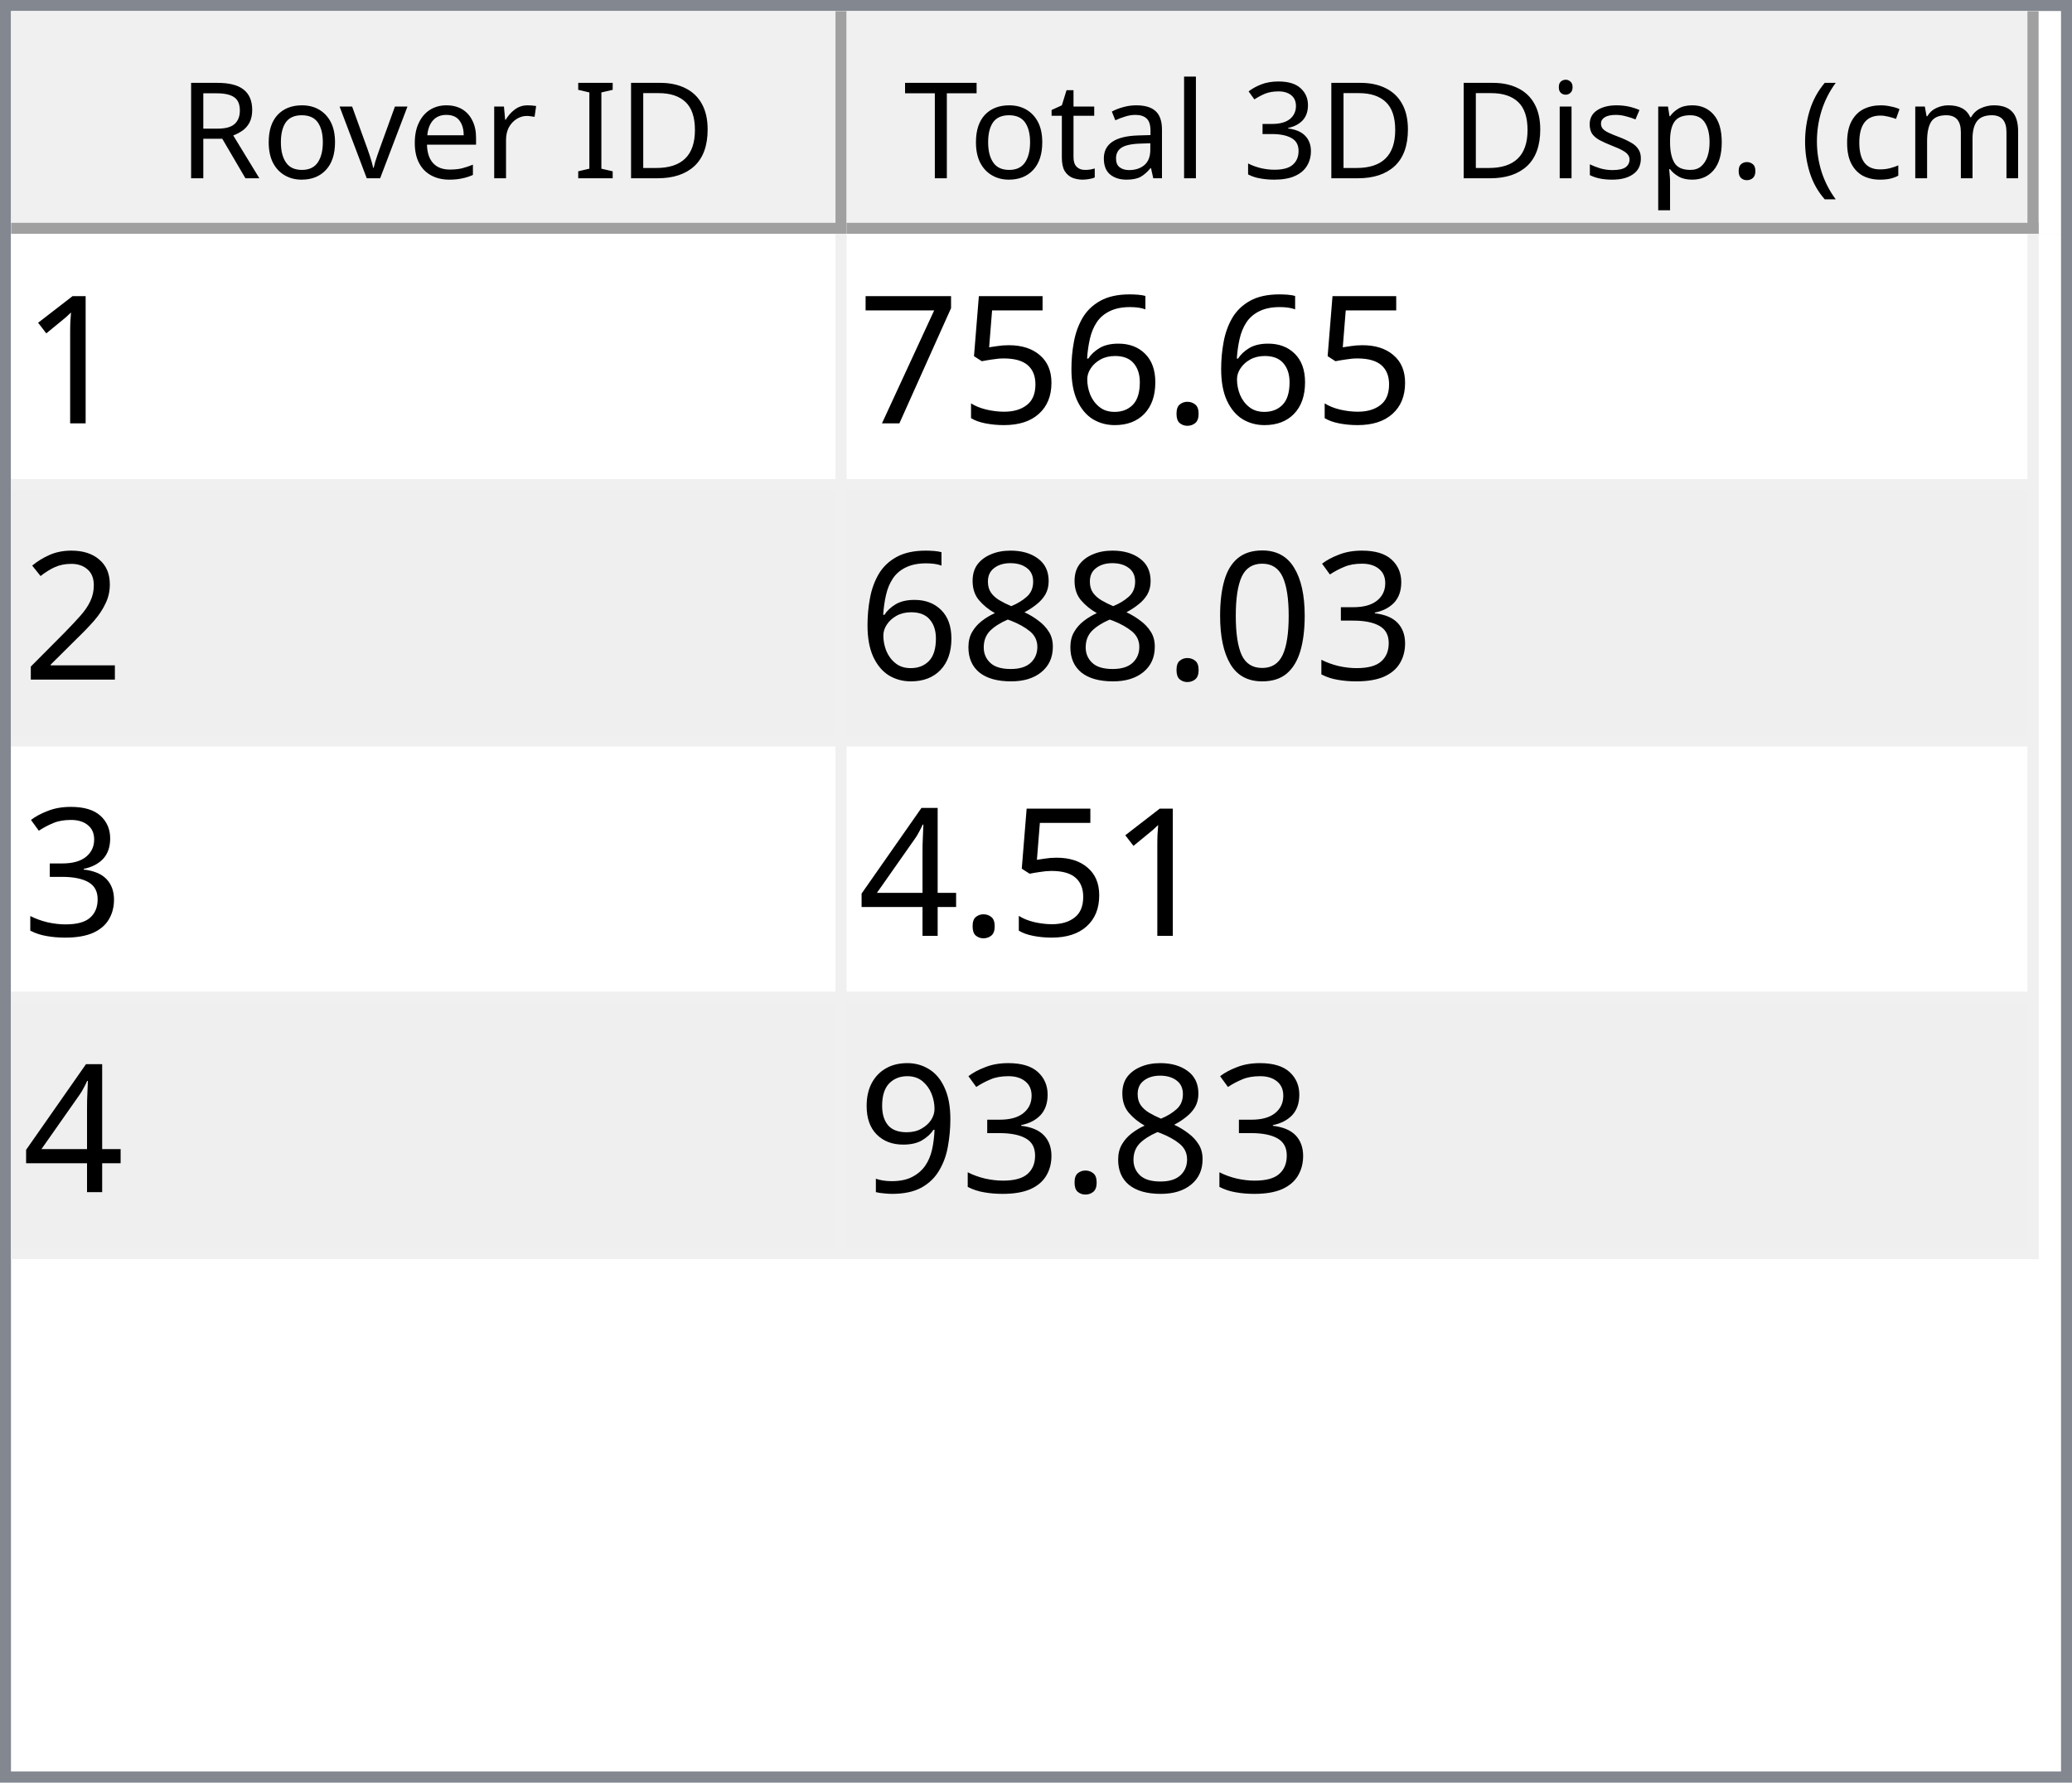
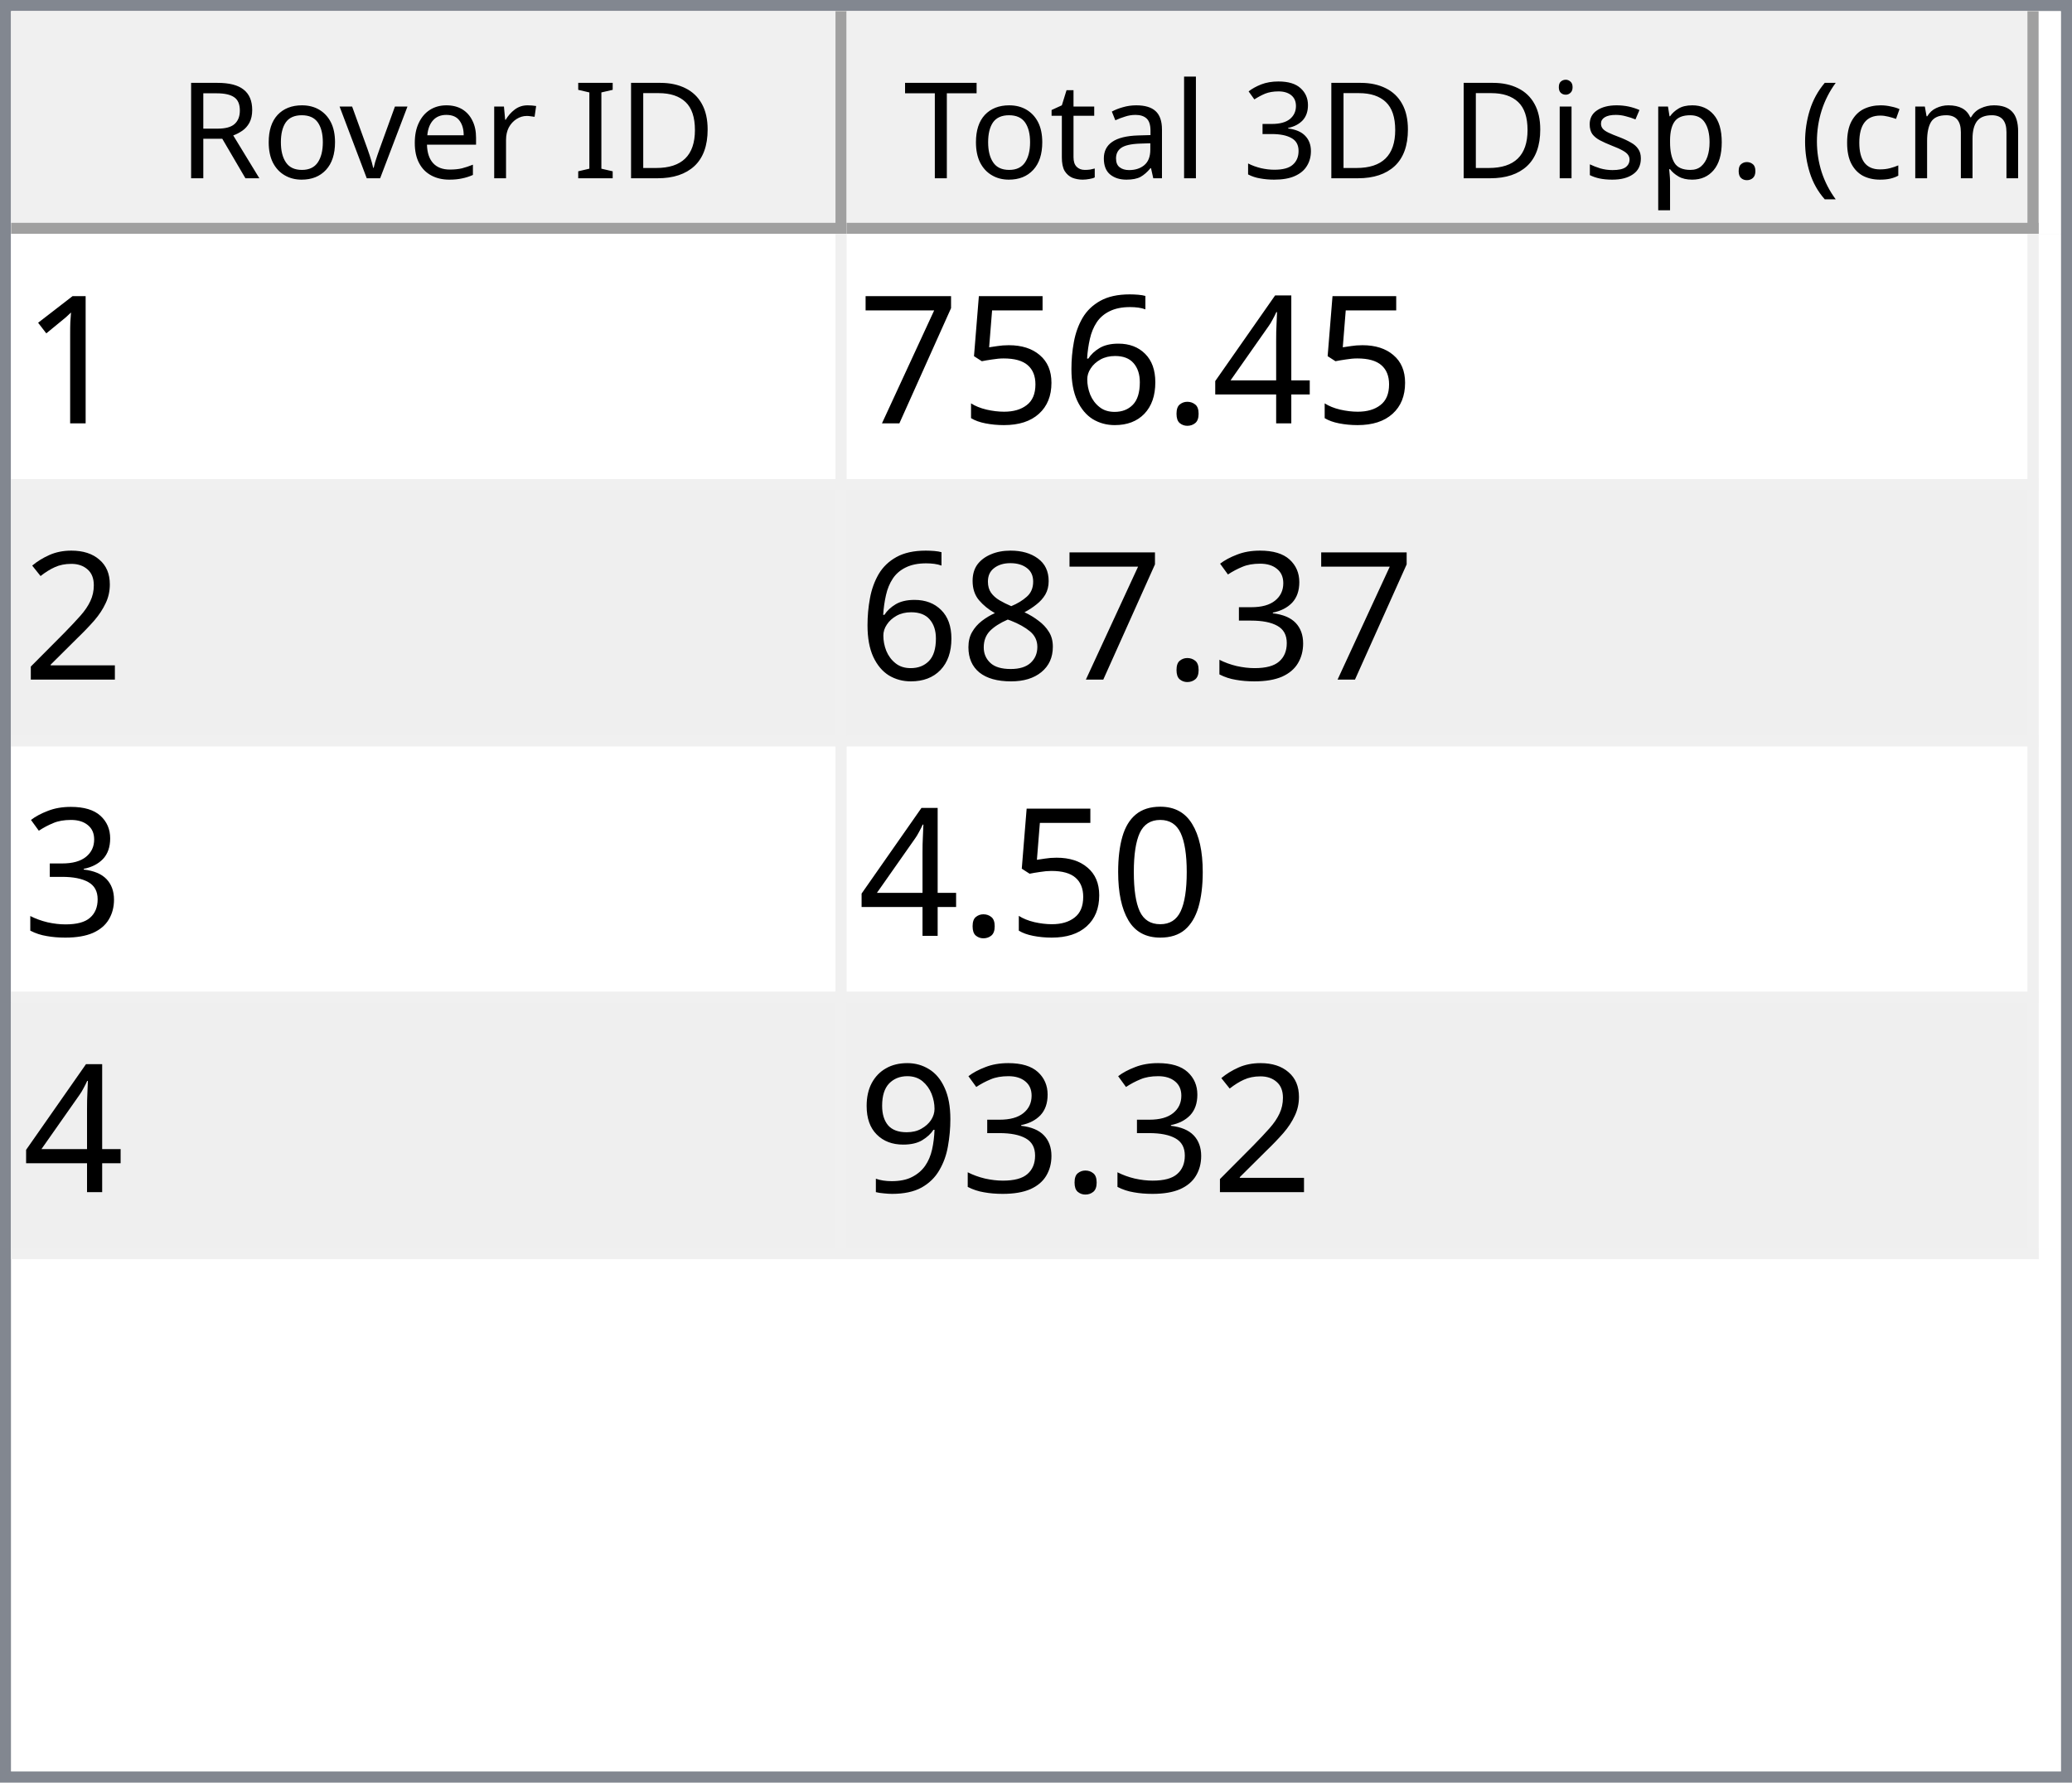
<svg xmlns="http://www.w3.org/2000/svg" style="fill-opacity:1; color-rendering:auto; color-interpolation:auto; text-rendering:auto; stroke:black; stroke-linecap:square; stroke-miterlimit:10; shape-rendering:auto; stroke-opacity:1; fill:black; stroke-dasharray:none; font-weight:normal; stroke-width:1; font-family:'Dialog'; font-style:normal; stroke-linejoin:miter; font-size:12px; stroke-dashoffset:0; image-rendering:auto;" width="186" height="160">
  <defs id="genericDefs" />
  <g>
    <defs id="defs1">
      <clipPath clipPathUnits="userSpaceOnUse" id="clipPath1">
        <path d="M0 0 L186 0 L186 160 L0 160 L0 0 Z" />
      </clipPath>
      <clipPath clipPathUnits="userSpaceOnUse" id="clipPath2">
        <path d="M0 0 L0 160 L186 160 L186 0 Z" />
      </clipPath>
      <clipPath clipPathUnits="userSpaceOnUse" id="clipPath3">
        <path d="M0 0 L0 20 L184 20 L184 0 Z" />
      </clipPath>
      <clipPath clipPathUnits="userSpaceOnUse" id="clipPath4">
        <path d="M0 0 L0 20 L75 20 L75 0 Z" />
      </clipPath>
      <clipPath clipPathUnits="userSpaceOnUse" id="clipPath5">
        <path d="M1 1 L1 19 L74 19 L74 1 Z" />
      </clipPath>
      <clipPath clipPathUnits="userSpaceOnUse" id="clipPath6">
        <path d="M0 0 L0 18 L73 18 L73 0 Z" />
      </clipPath>
      <clipPath clipPathUnits="userSpaceOnUse" id="clipPath7">
        <path d="M-0.5 -0.5 L-0.5 19.5 L74.5 19.5 L74.5 -0.5 Z" />
      </clipPath>
      <clipPath clipPathUnits="userSpaceOnUse" id="clipPath8">
        <path d="M0 0 L0 20 L107 20 L107 0 Z" />
      </clipPath>
      <clipPath clipPathUnits="userSpaceOnUse" id="clipPath9">
        <path d="M1 1 L1 19 L106 19 L106 1 Z" />
      </clipPath>
      <clipPath clipPathUnits="userSpaceOnUse" id="clipPath10">
        <path d="M0 0 L0 18 L105 18 L105 0 Z" />
      </clipPath>
      <clipPath clipPathUnits="userSpaceOnUse" id="clipPath11">
        <path d="M-0.5 -0.5 L-0.5 19.5 L106.5 19.5 L106.5 -0.5 Z" />
      </clipPath>
      <clipPath clipPathUnits="userSpaceOnUse" id="clipPath12">
        <path d="M0 0 L0 138 L184 138 L184 0 Z" />
      </clipPath>
      <clipPath clipPathUnits="userSpaceOnUse" id="clipPath13">
        <path d="M0 0 L0 92 L182 92 L182 0 Z" />
      </clipPath>
      <clipPath clipPathUnits="userSpaceOnUse" id="clipPath14">
        <path d="M-0.5 -0.5 L-0.5 91.5 L181.5 91.5 L181.5 -0.5 Z" />
      </clipPath>
      <clipPath clipPathUnits="userSpaceOnUse" id="clipPath15">
        <path d="M0 0 L0 22 L74 22 L74 0 Z" />
      </clipPath>
      <clipPath clipPathUnits="userSpaceOnUse" id="clipPath16">
        <path d="M0 0 L0 22 L106 22 L106 0 Z" />
      </clipPath>
      <font horiz-adv-x="64.551" id="font1">
        <font-face ascent="107.91" descent="25.098" units-per-em="100" style="font-style:normal; font-family:Segoe UI; font-weight:normal;" />
        <missing-glyph horiz-adv-x="64.551" d="M8.109 0 L8.109 68.266 L56.453 68.266 L56.453 0 L8.109 0 ZM15.328 7.234 L49.219 7.234 L49.219 61.031 L15.328 61.031 L15.328 7.234 Z" />
        <glyph unicode="D" horiz-adv-x="70.117" d="M9.188 0 L9.188 70.016 L28.516 70.016 Q65.531 70.016 65.531 35.891 Q65.531 19.672 55.25 9.836 Q44.969 0 27.734 0 L9.188 0 ZM17.391 62.594 L17.391 7.422 L27.828 7.422 Q41.609 7.422 49.273 14.797 Q56.938 22.172 56.938 35.688 Q56.938 62.594 28.328 62.594 L17.391 62.594 Z" />
        <glyph unicode="I" horiz-adv-x="26.611" d="M17.391 0 L9.188 0 L9.188 70.016 L17.391 70.016 L17.391 0 Z" />
        <glyph unicode=" " horiz-adv-x="27.393" d="" />
        <glyph unicode="r" horiz-adv-x="34.766" d="M34.188 41.891 Q32.078 43.5 28.125 43.5 Q23 43.5 19.555 38.672 Q16.109 33.844 16.109 25.484 L16.109 0 L8.109 0 L8.109 50 L16.109 50 L16.109 39.703 L16.312 39.703 Q18.016 44.969 21.531 47.922 Q25.047 50.875 29.391 50.875 Q32.516 50.875 34.188 50.203 L34.188 41.891 Z" />
        <glyph unicode="e" horiz-adv-x="52.295" d="M48.297 23 L12.984 23 Q13.188 14.656 17.484 10.109 Q21.781 5.562 29.297 5.562 Q37.75 5.562 44.828 11.141 L44.828 3.609 Q38.234 -1.172 27.391 -1.172 Q16.797 -1.172 10.742 5.641 Q4.688 12.453 4.688 24.812 Q4.688 36.469 11.305 43.82 Q17.922 51.172 27.734 51.172 Q37.547 51.172 42.922 44.828 Q48.297 38.484 48.297 27.203 L48.297 23 ZM40.094 29.781 Q40.047 36.719 36.75 40.578 Q33.453 44.438 27.594 44.438 Q21.922 44.438 17.969 40.383 Q14.016 36.328 13.094 29.781 L40.094 29.781 Z" />
        <glyph unicode="v" horiz-adv-x="47.9" d="M47.406 50 L27.484 0 L19.625 0 L0.688 50 L9.469 50 L22.172 13.672 Q23.578 9.672 23.922 6.688 L24.125 6.688 Q24.609 10.453 25.688 13.484 L38.969 50 L47.406 50 Z" />
        <glyph unicode="o" horiz-adv-x="58.594" d="M29 -1.172 Q17.922 -1.172 11.305 5.836 Q4.688 12.844 4.688 24.422 Q4.688 37.016 11.57 44.094 Q18.453 51.172 30.172 51.172 Q41.359 51.172 47.633 44.289 Q53.906 37.406 53.906 25.203 Q53.906 13.234 47.141 6.031 Q40.375 -1.172 29 -1.172 ZM29.594 44.438 Q21.875 44.438 17.383 39.188 Q12.891 33.938 12.891 24.703 Q12.891 15.828 17.43 10.695 Q21.969 5.562 29.594 5.562 Q37.359 5.562 41.531 10.594 Q45.703 15.625 45.703 24.906 Q45.703 34.281 41.531 39.359 Q37.359 44.438 29.594 44.438 Z" />
        <glyph unicode="R" horiz-adv-x="59.814" d="M59.375 0 L49.609 0 L37.891 19.625 Q36.281 22.359 34.766 24.289 Q33.25 26.219 31.664 27.438 Q30.078 28.656 28.25 29.219 Q26.422 29.781 24.125 29.781 L17.391 29.781 L17.391 0 L9.188 0 L9.188 70.016 L30.078 70.016 Q34.672 70.016 38.555 68.867 Q42.438 67.719 45.289 65.375 Q48.141 63.031 49.758 59.547 Q51.375 56.062 51.375 51.375 Q51.375 47.703 50.273 44.656 Q49.172 41.609 47.148 39.211 Q45.125 36.812 42.266 35.133 Q39.406 33.453 35.844 32.516 L35.844 32.328 Q37.594 31.547 38.891 30.547 Q40.188 29.547 41.359 28.18 Q42.531 26.812 43.68 25.078 Q44.828 23.344 46.234 21.047 L59.375 0 ZM17.391 62.594 L17.391 37.203 L28.516 37.203 Q31.594 37.203 34.203 38.133 Q36.812 39.062 38.719 40.797 Q40.625 42.531 41.703 45.047 Q42.781 47.562 42.781 50.688 Q42.781 56.297 39.141 59.445 Q35.5 62.594 28.609 62.594 L17.391 62.594 Z" />
        <glyph unicode=")" horiz-adv-x="30.176" d="M8.297 -15.922 L1.172 -15.922 Q16.406 2.344 16.406 26.812 Q16.406 51.469 1.078 70.016 L8.297 70.016 Q23.531 52.156 23.531 26.703 Q23.531 1.375 8.297 -15.922 Z" />
        <glyph unicode="m" horiz-adv-x="86.133" d="M79.109 0 L71.094 0 L71.094 28.719 Q71.094 37.016 68.531 40.727 Q65.969 44.438 59.906 44.438 Q54.781 44.438 51.195 39.75 Q47.609 35.062 47.609 28.516 L47.609 0 L39.594 0 L39.594 29.688 Q39.594 44.438 28.219 44.438 Q22.953 44.438 19.531 40.016 Q16.109 35.594 16.109 28.516 L16.109 0 L8.109 0 L8.109 50 L16.109 50 L16.109 42.094 L16.312 42.094 Q21.625 51.172 31.844 51.172 Q36.969 51.172 40.773 48.312 Q44.578 45.453 46 40.828 Q51.562 51.172 62.594 51.172 Q79.109 51.172 79.109 30.812 L79.109 0 Z" />
        <glyph unicode="c" horiz-adv-x="46.191" d="M42.188 2.297 Q36.422 -1.172 28.516 -1.172 Q17.828 -1.172 11.258 5.789 Q4.688 12.75 4.688 23.828 Q4.688 36.188 11.766 43.68 Q18.844 51.172 30.672 51.172 Q37.25 51.172 42.281 48.734 L42.281 40.531 Q36.719 44.438 30.375 44.438 Q22.703 44.438 17.797 38.945 Q12.891 33.453 12.891 24.516 Q12.891 15.719 17.508 10.641 Q22.125 5.562 29.891 5.562 Q36.422 5.562 42.188 9.906 L42.188 2.297 Z" />
        <glyph unicode="(" horiz-adv-x="30.176" d="M29.109 -15.922 L21.969 -15.922 Q6.844 1.375 6.844 26.703 Q6.844 52.156 21.969 70.016 L29.203 70.016 Q13.875 51.469 13.875 26.812 Q13.875 2.344 29.109 -15.922 Z" />
        <glyph unicode="." horiz-adv-x="21.68" d="M10.891 -1.078 Q8.641 -1.078 7.055 0.539 Q5.469 2.156 5.469 4.391 Q5.469 6.641 7.055 8.273 Q8.641 9.906 10.891 9.906 Q13.188 9.906 14.797 8.273 Q16.406 6.641 16.406 4.391 Q16.406 2.156 14.797 0.539 Q13.188 -1.078 10.891 -1.078 Z" />
        <glyph unicode="p" horiz-adv-x="58.789" d="M16.312 7.234 L16.109 7.234 L16.109 -23 L8.109 -23 L8.109 50 L16.109 50 L16.109 41.219 L16.312 41.219 Q22.219 51.172 33.594 51.172 Q43.266 51.172 48.688 44.461 Q54.109 37.75 54.109 26.469 Q54.109 13.922 48 6.375 Q41.891 -1.172 31.297 -1.172 Q21.578 -1.172 16.312 7.234 ZM16.109 27.391 L16.109 20.406 Q16.109 14.203 20.141 9.883 Q24.172 5.562 30.375 5.562 Q37.641 5.562 41.773 11.133 Q45.906 16.703 45.906 26.609 Q45.906 34.969 42.047 39.703 Q38.188 44.438 31.594 44.438 Q24.609 44.438 20.359 39.578 Q16.109 34.719 16.109 27.391 Z" />
        <glyph unicode="s" horiz-adv-x="42.432" d="M5.078 1.812 L5.078 10.406 Q11.625 5.562 19.484 5.562 Q30.031 5.562 30.031 12.594 Q30.031 14.594 29.125 15.992 Q28.219 17.391 26.68 18.461 Q25.141 19.531 23.07 20.383 Q21 21.234 18.609 22.172 Q15.281 23.484 12.766 24.828 Q10.25 26.172 8.57 27.859 Q6.891 29.547 6.031 31.695 Q5.172 33.844 5.172 36.719 Q5.172 40.234 6.789 42.945 Q8.406 45.656 11.086 47.484 Q13.766 49.312 17.211 50.242 Q20.656 51.172 24.312 51.172 Q30.812 51.172 35.938 48.922 L35.938 40.828 Q30.422 44.438 23.25 44.438 Q21 44.438 19.195 43.922 Q17.391 43.406 16.094 42.477 Q14.797 41.547 14.086 40.258 Q13.375 38.969 13.375 37.406 Q13.375 35.453 14.086 34.133 Q14.797 32.812 16.164 31.789 Q17.531 30.766 19.484 29.938 Q21.438 29.109 23.922 28.125 Q27.25 26.859 29.883 25.516 Q32.516 24.172 34.375 22.484 Q36.234 20.797 37.234 18.602 Q38.234 16.406 38.234 13.375 Q38.234 9.672 36.602 6.938 Q34.969 4.203 32.234 2.398 Q29.5 0.594 25.93 -0.289 Q22.359 -1.172 18.453 -1.172 Q10.75 -1.172 5.078 1.812 Z" />
        <glyph unicode="i" horiz-adv-x="24.219" d="M12.203 62.703 Q10.062 62.703 8.547 64.164 Q7.031 65.625 7.031 67.875 Q7.031 70.125 8.547 71.609 Q10.062 73.094 12.203 73.094 Q14.406 73.094 15.945 71.609 Q17.484 70.125 17.484 67.875 Q17.484 65.719 15.945 64.211 Q14.406 62.703 12.203 62.703 ZM16.109 0 L8.109 0 L8.109 50 L16.109 50 L16.109 0 Z" />
        <glyph unicode="3" horiz-adv-x="53.906" d="M46.531 19.828 Q46.531 15.094 44.75 11.211 Q42.969 7.328 39.719 4.57 Q36.469 1.812 31.93 0.297 Q27.391 -1.219 21.922 -1.219 Q11.922 -1.219 6 2.594 L6 11.188 Q13.094 5.609 22.219 5.609 Q25.875 5.609 28.828 6.539 Q31.781 7.469 33.906 9.227 Q36.031 10.984 37.18 13.477 Q38.328 15.969 38.328 19.094 Q38.328 32.812 18.797 32.812 L12.984 32.812 L12.984 39.594 L18.5 39.594 Q35.797 39.594 35.797 52.484 Q35.797 64.406 22.609 64.406 Q15.188 64.406 8.688 59.422 L8.688 67.188 Q15.375 71.188 24.609 71.188 Q29 71.188 32.57 69.969 Q36.141 68.75 38.68 66.555 Q41.219 64.359 42.609 61.281 Q44 58.203 44 54.5 Q44 40.672 30.031 36.719 L30.031 36.531 Q33.594 36.141 36.625 34.797 Q39.656 33.453 41.852 31.305 Q44.047 29.156 45.289 26.25 Q46.531 23.344 46.531 19.828 Z" />
        <glyph unicode="l" horiz-adv-x="24.219" d="M16.109 0 L8.109 0 L8.109 74.031 L16.109 74.031 L16.109 0 Z" />
        <glyph unicode="a" horiz-adv-x="50.879" d="M43.891 0 L35.891 0 L35.891 7.812 L35.688 7.812 Q30.469 -1.172 20.312 -1.172 Q12.844 -1.172 8.617 2.781 Q4.391 6.734 4.391 13.281 Q4.391 27.297 20.906 29.594 L35.891 31.688 Q35.891 44.438 25.594 44.438 Q16.547 44.438 9.281 38.281 L9.281 46.484 Q16.656 51.172 26.266 51.172 Q43.891 51.172 43.891 32.516 L43.891 0 ZM35.891 25.297 L23.828 23.641 Q18.266 22.859 15.43 20.875 Q12.594 18.891 12.594 13.875 Q12.594 10.203 15.211 7.883 Q17.828 5.562 22.172 5.562 Q28.125 5.562 32.008 9.742 Q35.891 13.922 35.891 20.312 L35.891 25.297 Z" />
        <glyph unicode="t" horiz-adv-x="33.887" d="M31.297 0.484 Q28.469 -1.078 23.828 -1.078 Q10.688 -1.078 10.688 13.578 L10.688 43.172 L2.094 43.172 L2.094 50 L10.688 50 L10.688 62.203 L18.703 64.797 L18.703 50 L31.297 50 L31.297 43.172 L18.703 43.172 L18.703 14.984 Q18.703 9.969 20.414 7.82 Q22.125 5.672 26.078 5.672 Q29.109 5.672 31.297 7.328 L31.297 0.484 Z" />
        <glyph unicode="T" horiz-adv-x="52.393" d="M50.594 62.594 L30.375 62.594 L30.375 0 L22.172 0 L22.172 62.594 L2 62.594 L2 70.016 L50.594 70.016 L50.594 62.594 Z" />
      </font>
      <font horiz-adv-x="75.0" id="font2">
        <font-face ascent="100.537" descent="21.973" units-per-em="100" style="font-style:normal; font-family:sans-serif; font-weight:normal;" />
        <missing-glyph horiz-adv-x="75.0" d="M12.5 0 L12.5 62.5 L62.5 62.5 L62.5 0 L12.5 0 ZM14.062 1.562 L60.938 1.562 L60.938 60.938 L14.062 60.938 L14.062 1.562 Z" />
        <glyph unicode="1" horiz-adv-x="55.615" d="M37.25 0 L28.469 0 L28.469 56 Q25.297 52.984 20.141 49.953 Q14.984 46.922 10.891 45.406 L10.891 53.906 Q18.266 57.375 23.781 62.305 Q29.297 67.234 31.594 71.875 L37.25 71.875 L37.25 0 Z" />
+         <glyph unicode="4" horiz-adv-x="55.615" d="M32.328 0 L32.328 17.141 L1.266 17.141 L1.266 25.203 L33.938 71.578 L41.109 71.578 L41.109 25.203 L50.781 25.203 L50.781 17.141 L41.109 17.141 L41.109 0 L32.328 0 ZM32.328 25.203 L32.328 57.469 L9.906 25.203 L32.328 25.203 Z" />
        <glyph unicode="." horiz-adv-x="27.783" d="M9.078 0 L9.078 10.016 L19.094 10.016 L19.094 0 L9.078 0 Z" />
        <glyph unicode="6" horiz-adv-x="55.615" d="M49.75 54.047 L41.016 53.375 Q39.844 58.547 37.703 60.891 Q34.125 64.656 28.906 64.656 Q24.703 64.656 21.531 62.312 Q17.391 59.281 14.992 53.469 Q12.594 47.656 12.5 36.922 Q15.672 41.75 20.266 44.094 Q24.859 46.438 29.891 46.438 Q38.672 46.438 44.852 39.969 Q51.031 33.5 51.031 23.25 Q51.031 16.5 48.125 10.719 Q45.219 4.938 40.141 1.859 Q35.062 -1.219 28.609 -1.219 Q17.625 -1.219 10.695 6.859 Q3.766 14.938 3.766 33.5 Q3.766 54.25 11.422 63.672 Q18.109 71.875 29.438 71.875 Q37.891 71.875 43.289 67.141 Q48.688 62.406 49.75 54.047 ZM13.875 23.188 Q13.875 18.656 15.797 14.508 Q17.719 10.359 21.188 8.18 Q24.656 6 28.469 6 Q34.031 6 38.039 10.492 Q42.047 14.984 42.047 22.703 Q42.047 30.125 38.086 34.398 Q34.125 38.672 28.125 38.672 Q22.172 38.672 18.023 34.398 Q13.875 30.125 13.875 23.188 Z" />
        <glyph unicode="5" horiz-adv-x="55.615" d="M4.156 18.75 L13.375 19.531 Q14.406 12.797 18.141 9.398 Q21.875 6 27.156 6 Q33.5 6 37.891 10.789 Q42.281 15.578 42.281 23.484 Q42.281 31 38.062 35.352 Q33.844 39.703 27 39.703 Q22.75 39.703 19.336 37.773 Q15.922 35.844 13.969 32.766 L5.719 33.844 L12.641 70.609 L48.25 70.609 L48.25 62.203 L19.672 62.203 L15.828 42.969 Q22.266 47.469 29.344 47.469 Q38.719 47.469 45.164 40.969 Q51.609 34.469 51.609 24.266 Q51.609 14.547 45.953 7.469 Q39.062 -1.219 27.156 -1.219 Q17.391 -1.219 11.211 4.25 Q5.031 9.719 4.156 18.75 Z" />
        <glyph unicode="7" horiz-adv-x="55.615" d="M4.734 62.203 L4.734 70.656 L51.078 70.656 L51.078 63.812 Q44.234 56.547 37.523 44.484 Q30.812 32.422 27.156 19.672 Q24.516 10.688 23.781 0 L14.75 0 Q14.891 8.453 18.062 20.414 Q21.234 32.375 27.172 43.484 Q33.109 54.594 39.797 62.203 L4.734 62.203 Z" />
        <glyph unicode="2" horiz-adv-x="55.615" d="M50.344 8.453 L50.344 0 L3.031 0 Q2.938 3.172 4.047 6.109 Q5.859 10.938 9.836 15.625 Q13.812 20.312 21.344 26.469 Q33.016 36.031 37.117 41.625 Q41.219 47.219 41.219 52.203 Q41.219 57.422 37.477 61.008 Q33.734 64.594 27.734 64.594 Q21.391 64.594 17.578 60.789 Q13.766 56.984 13.719 50.25 L4.688 51.172 Q5.609 61.281 11.664 66.578 Q17.719 71.875 27.938 71.875 Q38.234 71.875 44.242 66.164 Q50.25 60.453 50.25 52 Q50.25 47.703 48.492 43.555 Q46.734 39.406 42.656 34.812 Q38.578 30.219 29.109 22.219 Q21.188 15.578 18.945 13.211 Q16.703 10.844 15.234 8.453 L50.344 8.453 Z" />
        <glyph unicode="3" horiz-adv-x="55.615" d="M4.203 18.891 L12.984 20.062 Q14.5 12.594 18.141 9.297 Q21.781 6 27 6 Q33.203 6 37.477 10.297 Q41.75 14.594 41.75 20.953 Q41.75 27 37.797 30.93 Q33.844 34.859 27.734 34.859 Q25.25 34.859 21.531 33.891 L22.516 41.609 Q23.391 41.5 23.922 41.5 Q29.547 41.5 34.039 44.43 Q38.531 47.359 38.531 53.469 Q38.531 58.297 35.258 61.477 Q31.984 64.656 26.812 64.656 Q21.688 64.656 18.266 61.43 Q14.844 58.203 13.875 51.766 L5.078 53.328 Q6.688 62.156 12.398 67.016 Q18.109 71.875 26.609 71.875 Q32.469 71.875 37.398 69.359 Q42.328 66.844 44.945 62.5 Q47.562 58.156 47.562 53.266 Q47.562 48.641 45.07 44.828 Q42.578 41.016 37.703 38.766 Q44.047 37.312 47.562 32.695 Q51.078 28.078 51.078 21.141 Q51.078 11.766 44.242 5.25 Q37.406 -1.266 26.953 -1.266 Q17.531 -1.266 11.305 4.352 Q5.078 9.969 4.203 18.891 Z" />
+         <glyph unicode="8" horiz-adv-x="55.615" d="M17.672 38.812 Q12.203 40.828 9.57 44.539 Q6.938 48.25 6.938 53.422 Q6.938 61.234 12.555 66.555 Q18.172 71.875 27.484 71.875 Q36.859 71.875 42.578 66.43 Q48.297 60.984 48.297 53.172 Q48.297 48.188 45.68 44.508 Q43.062 40.828 37.75 38.812 Q44.344 36.672 47.781 31.883 Q51.219 27.094 51.219 20.453 Q51.219 11.281 44.727 5.031 Q38.234 -1.219 27.641 -1.219 Q17.047 -1.219 10.547 5.055 Q4.047 11.328 4.047 20.703 Q4.047 27.688 7.594 32.398 Q11.141 37.109 17.672 38.812 ZM15.922 53.719 Q15.922 48.641 19.195 45.414 Q22.469 42.188 27.688 42.188 Q32.766 42.188 36.016 45.383 Q39.266 48.578 39.266 53.219 Q39.266 58.062 35.914 61.359 Q32.562 64.656 27.594 64.656 Q22.562 64.656 19.242 61.43 Q15.922 58.203 15.922 53.719 ZM13.094 20.656 Q13.094 16.891 14.875 13.375 Q16.656 9.859 20.172 7.93 Q23.688 6 27.734 6 Q34.031 6 38.133 10.055 Q42.234 14.109 42.234 20.359 Q42.234 26.703 38.016 30.859 Q33.797 35.016 27.438 35.016 Q21.234 35.016 17.164 30.914 Q13.094 26.812 13.094 20.656 Z" />
        <glyph unicode="0" horiz-adv-x="55.615" d="M4.156 35.297 Q4.156 48 6.766 55.742 Q9.375 63.484 14.523 67.68 Q19.672 71.875 27.484 71.875 Q33.25 71.875 37.594 69.555 Q41.938 67.234 44.773 62.867 Q47.609 58.5 49.219 52.227 Q50.828 45.953 50.828 35.297 Q50.828 22.703 48.242 14.969 Q45.656 7.234 40.508 3.008 Q35.359 -1.219 27.484 -1.219 Q17.141 -1.219 11.234 6.203 Q4.156 15.141 4.156 35.297 ZM13.188 35.297 Q13.188 17.672 17.312 11.836 Q21.438 6 27.484 6 Q33.547 6 37.672 11.859 Q41.797 17.719 41.797 35.297 Q41.797 52.984 37.672 58.789 Q33.547 64.594 27.391 64.594 Q21.344 64.594 17.719 59.469 Q13.188 52.938 13.188 35.297 Z" />
-         <glyph unicode="8" horiz-adv-x="55.615" d="M17.672 38.812 Q12.203 40.828 9.57 44.539 Q6.938 48.25 6.938 53.422 Q6.938 61.234 12.555 66.555 Q18.172 71.875 27.484 71.875 Q36.859 71.875 42.578 66.43 Q48.297 60.984 48.297 53.172 Q48.297 48.188 45.68 44.508 Q43.062 40.828 37.75 38.812 Q44.344 36.672 47.781 31.883 Q51.219 27.094 51.219 20.453 Q51.219 11.281 44.727 5.031 Q38.234 -1.219 27.641 -1.219 Q17.047 -1.219 10.547 5.055 Q4.047 11.328 4.047 20.703 Q4.047 27.688 7.594 32.398 Q11.141 37.109 17.672 38.812 ZM15.922 53.719 Q15.922 48.641 19.195 45.414 Q22.469 42.188 27.688 42.188 Q32.766 42.188 36.016 45.383 Q39.266 48.578 39.266 53.219 Q39.266 58.062 35.914 61.359 Q32.562 64.656 27.594 64.656 Q22.562 64.656 19.242 61.43 Q15.922 58.203 15.922 53.719 ZM13.094 20.656 Q13.094 16.891 14.875 13.375 Q16.656 9.859 20.172 7.93 Q23.688 6 27.734 6 Q34.031 6 38.133 10.055 Q42.234 14.109 42.234 20.359 Q42.234 26.703 38.016 30.859 Q33.797 35.016 27.438 35.016 Q21.234 35.016 17.164 30.914 Q13.094 26.812 13.094 20.656 Z" />
-         <glyph unicode="4" horiz-adv-x="55.615" d="M32.328 0 L32.328 17.141 L1.266 17.141 L1.266 25.203 L33.938 71.578 L41.109 71.578 L41.109 25.203 L50.781 25.203 L50.781 17.141 L41.109 17.141 L41.109 0 L32.328 0 ZM32.328 25.203 L32.328 57.469 L9.906 25.203 L32.328 25.203 Z" />
        <glyph unicode="9" horiz-adv-x="55.615" d="M5.469 16.547 L13.922 17.328 Q14.984 11.375 18.016 8.688 Q21.047 6 25.781 6 Q29.828 6 32.883 7.859 Q35.938 9.719 37.891 12.82 Q39.844 15.922 41.164 21.195 Q42.484 26.469 42.484 31.938 Q42.484 32.516 42.438 33.688 Q39.797 29.5 35.234 26.883 Q30.672 24.266 25.344 24.266 Q16.453 24.266 10.305 30.711 Q4.156 37.156 4.156 47.703 Q4.156 58.594 10.578 65.234 Q17 71.875 26.656 71.875 Q33.641 71.875 39.43 68.117 Q45.219 64.359 48.219 57.398 Q51.219 50.438 51.219 37.25 Q51.219 23.531 48.242 15.406 Q45.266 7.281 39.383 3.031 Q33.5 -1.219 25.594 -1.219 Q17.188 -1.219 11.867 3.445 Q6.547 8.109 5.469 16.547 ZM41.453 48.141 Q41.453 55.719 37.43 60.156 Q33.406 64.594 27.734 64.594 Q21.875 64.594 17.531 59.812 Q13.188 55.031 13.188 47.406 Q13.188 40.578 17.312 36.305 Q21.438 32.031 27.484 32.031 Q33.594 32.031 37.523 36.305 Q41.453 40.578 41.453 48.141 Z" />
      </font>
    </defs>
    <g style="fill:white; stroke:white;">
      <rect x="0" y="0" width="186" style="clip-path:url(#clipPath1); stroke:none;" height="160" />
    </g>
    <g style="fill:white; text-rendering:optimizeSpeed; color-rendering:optimizeSpeed; image-rendering:optimizeSpeed; shape-rendering:crispEdges; stroke:white; color-interpolation:sRGB;">
      <rect x="0" width="186" height="160" y="0" style="stroke:none;" />
      <path style="stroke:none;" d="M0 160 L186 160 L186 0 L0 0 Z" />
    </g>
    <g style="fill:rgb(240,240,240); font-family:'Segoe UI'; stroke:rgb(240,240,240);">
      <rect x="0" y="0" width="186" style="clip-path:url(#clipPath2); stroke:none;" height="160" />
    </g>
    <g style="fill:rgb(130,135,144); font-family:'Segoe UI'; stroke:rgb(130,135,144);">
      <path d="M0 0 L186 0 L186 160 L0 160 L0 0 ZM1 1 L185 1 L185 159 L1 159 L1 1 Z" style="fill-rule:evenodd; clip-path:url(#clipPath2); stroke:none;" />
    </g>
    <g style="fill:white; font-family:'Segoe UI'; stroke:white;" transform="translate(1,1)">
      <rect x="0" y="0" width="184" style="clip-path:url(#clipPath3); stroke:none;" height="20" />
    </g>
    <g style="fill:rgb(240,240,240); font-family:'Segoe UI'; stroke:rgb(240,240,240);" transform="translate(1,1)">
      <rect x="0" y="0" width="75" style="clip-path:url(#clipPath4); stroke:none;" height="20" />
    </g>
    <g style="font-family:'Segoe UI';" transform="translate(2,2)">
      <text x="14" xml:space="preserve" y="14" style="clip-path:url(#clipPath6); stroke:none;">Rover ID</text>
    </g>
    <g style="fill:rgb(160,160,160); font-family:'Segoe UI'; stroke:rgb(160,160,160); stroke-linejoin:bevel;" transform="translate(1.5,1.5)">
      <line x1="74" x2="74" y1="0" style="fill:none; clip-path:url(#clipPath7);" y2="19" />
    </g>
    <g style="fill:rgb(160,160,160); font-family:'Segoe UI'; stroke:rgb(160,160,160); stroke-linejoin:bevel;" transform="matrix(1,0,0,1,1,1) translate(0.5,0.5)">
      <line x1="0" x2="74" y1="19" style="fill:none; clip-path:url(#clipPath7);" y2="19" />
    </g>
    <g style="fill:rgb(240,240,240); font-family:'Segoe UI'; stroke:rgb(240,240,240);" transform="translate(76,1)">
      <rect x="0" y="0" width="107" style="clip-path:url(#clipPath8); stroke:none;" height="20" />
    </g>
    <g style="font-family:'Segoe UI';" transform="translate(77,2)">
      <text x="1" xml:space="preserve" y="14" style="clip-path:url(#clipPath10); stroke:none;"> Total 3D Disp. (cm)</text>
    </g>
    <g style="fill:rgb(160,160,160); font-family:'Segoe UI'; stroke:rgb(160,160,160); stroke-linejoin:bevel;" transform="translate(76.5,1.5)">
      <line x1="106" x2="106" y1="0" style="fill:none; clip-path:url(#clipPath11);" y2="19" />
    </g>
    <g style="fill:rgb(160,160,160); font-family:'Segoe UI'; stroke:rgb(160,160,160); stroke-linejoin:bevel;" transform="matrix(1,0,0,1,76,1) translate(0.5,0.5)">
      <line x1="0" x2="106" y1="19" style="fill:none; clip-path:url(#clipPath11);" y2="19" />
    </g>
    <g style="fill:white; font-family:'Segoe UI'; stroke:white;" transform="translate(1,21)">
      <rect x="0" y="0" width="184" style="clip-path:url(#clipPath12); stroke:none;" height="138" />
    </g>
    <g style="fill:rgb(240,240,240); font-size:16px; font-family:sans-serif; stroke:rgb(240,240,240);" transform="translate(1,21)">
      <rect x="0" y="0" width="182" style="clip-path:url(#clipPath13); stroke:none;" height="92" />
      <line transform="translate(0.5,0.5)" x1="0" x2="181" y1="22" style="clip-path:url(#clipPath14); fill:none; stroke-linejoin:bevel;" y2="22" />
    </g>
    <g transform="matrix(1,0,0,1,1,21) translate(0.5,0.5)" style="fill:rgb(240,240,240); font-size:16px; font-family:sans-serif; stroke:rgb(240,240,240); stroke-linejoin:bevel;">
      <line x1="0" x2="181" y1="45" style="fill:none; clip-path:url(#clipPath14);" y2="45" />
    </g>
    <g transform="matrix(1,0,0,1,1,21) translate(0.5,0.5)" style="fill:rgb(240,240,240); font-size:16px; font-family:sans-serif; stroke:rgb(240,240,240); stroke-linejoin:bevel;">
      <line x1="0" x2="181" y1="68" style="fill:none; clip-path:url(#clipPath14);" y2="68" />
    </g>
    <g transform="matrix(1,0,0,1,1,21) translate(0.5,0.5)" style="fill:rgb(240,240,240); font-size:16px; font-family:sans-serif; stroke:rgb(240,240,240); stroke-linejoin:bevel;">
      <line x1="0" x2="181" y1="91" style="fill:none; clip-path:url(#clipPath14);" y2="91" />
    </g>
    <g transform="matrix(1,0,0,1,1,21) translate(0.5,0.5)" style="fill:rgb(240,240,240); font-size:16px; font-family:sans-serif; stroke:rgb(240,240,240); stroke-linejoin:bevel;">
      <line x1="74" x2="74" y1="0" style="fill:none; clip-path:url(#clipPath14);" y2="91" />
    </g>
    <g transform="matrix(1,0,0,1,1,21) translate(0.5,0.5)" style="fill:rgb(240,240,240); font-size:16px; font-family:sans-serif; stroke:rgb(240,240,240); stroke-linejoin:bevel;">
      <line x1="181" x2="181" y1="0" style="fill:none; clip-path:url(#clipPath14);" y2="91" />
    </g>
    <g style="fill:white; font-size:16px; font-family:sans-serif; stroke:white;" transform="matrix(1,0,0,1,1,21)">
      <rect x="0" y="0" width="74" style="clip-path:url(#clipPath15); stroke:none;" height="22" />
      <text x="1" y="17" style="fill:black; clip-path:url(#clipPath15); stroke:none;" xml:space="preserve">1</text>
    </g>
    <g style="fill:white; font-size:16px; font-family:sans-serif; stroke:white;" transform="matrix(1,0,0,1,1,21) translate(75,0)">
      <rect x="0" y="0" width="106" style="clip-path:url(#clipPath16); stroke:none;" height="22" />
-       <text x="1" y="17" style="fill:black; clip-path:url(#clipPath16); stroke:none;" xml:space="preserve">756.65</text>
+       <text x="1" y="17" style="fill:black; clip-path:url(#clipPath16); stroke:none;" xml:space="preserve">756.45</text>
    </g>
    <g style="fill:rgb(239,239,239); font-size:16px; font-family:sans-serif; stroke:rgb(239,239,239);" transform="matrix(1,0,0,1,1,21) translate(0,23)">
      <rect x="0" y="0" width="74" style="clip-path:url(#clipPath15); stroke:none;" height="22" />
      <text x="1" y="17" style="fill:black; clip-path:url(#clipPath15); stroke:none;" xml:space="preserve">2</text>
    </g>
    <g style="fill:rgb(239,239,239); font-size:16px; font-family:sans-serif; stroke:rgb(239,239,239);" transform="matrix(1,0,0,1,1,21) translate(75,23)">
      <rect x="0" y="0" width="106" style="clip-path:url(#clipPath16); stroke:none;" height="22" />
-       <text x="1" y="17" style="fill:black; clip-path:url(#clipPath16); stroke:none;" xml:space="preserve">688.03</text>
+       <text x="1" y="17" style="fill:black; clip-path:url(#clipPath16); stroke:none;" xml:space="preserve">687.37</text>
    </g>
    <g style="fill:white; font-size:16px; font-family:sans-serif; stroke:white;" transform="matrix(1,0,0,1,1,21) translate(0,46)">
      <rect x="0" y="0" width="74" style="clip-path:url(#clipPath15); stroke:none;" height="22" />
      <text x="1" y="17" style="fill:black; clip-path:url(#clipPath15); stroke:none;" xml:space="preserve">3</text>
    </g>
    <g style="fill:white; font-size:16px; font-family:sans-serif; stroke:white;" transform="matrix(1,0,0,1,1,21) translate(75,46)">
      <rect x="0" y="0" width="106" style="clip-path:url(#clipPath16); stroke:none;" height="22" />
-       <text x="1" y="17" style="fill:black; clip-path:url(#clipPath16); stroke:none;" xml:space="preserve">4.51</text>
+       <text x="1" y="17" style="fill:black; clip-path:url(#clipPath16); stroke:none;" xml:space="preserve">4.50</text>
    </g>
    <g style="fill:rgb(239,239,239); font-size:16px; font-family:sans-serif; stroke:rgb(239,239,239);" transform="matrix(1,0,0,1,1,21) translate(0,69)">
      <rect x="0" y="0" width="74" style="clip-path:url(#clipPath15); stroke:none;" height="22" />
      <text x="1" y="17" style="fill:black; clip-path:url(#clipPath15); stroke:none;" xml:space="preserve">4</text>
    </g>
    <g style="fill:rgb(239,239,239); font-size:16px; font-family:sans-serif; stroke:rgb(239,239,239);" transform="matrix(1,0,0,1,1,21) translate(75,69)">
      <rect x="0" y="0" width="106" style="clip-path:url(#clipPath16); stroke:none;" height="22" />
-       <text x="1" y="17" style="fill:black; clip-path:url(#clipPath16); stroke:none;" xml:space="preserve">93.83</text>
+       <text x="1" y="17" style="fill:black; clip-path:url(#clipPath16); stroke:none;" xml:space="preserve">93.32</text>
    </g>
  </g>
</svg>
